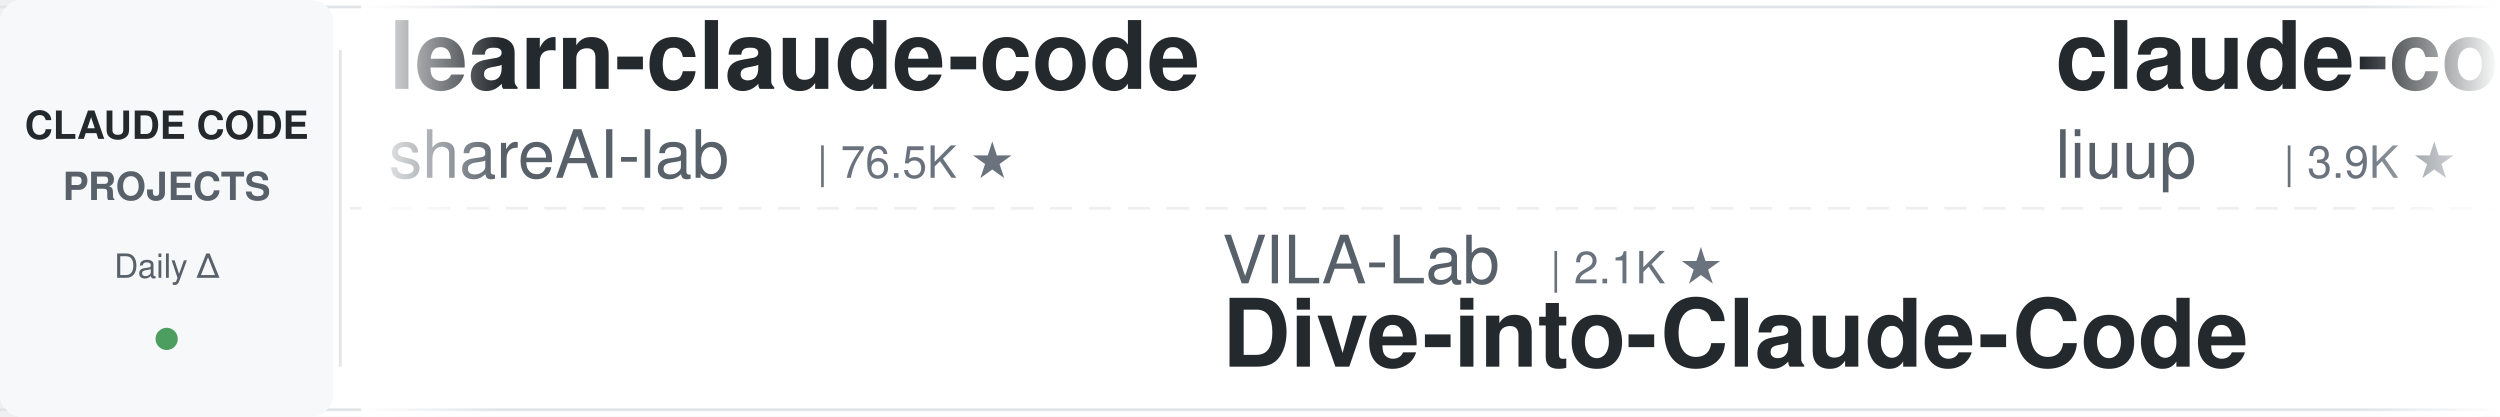
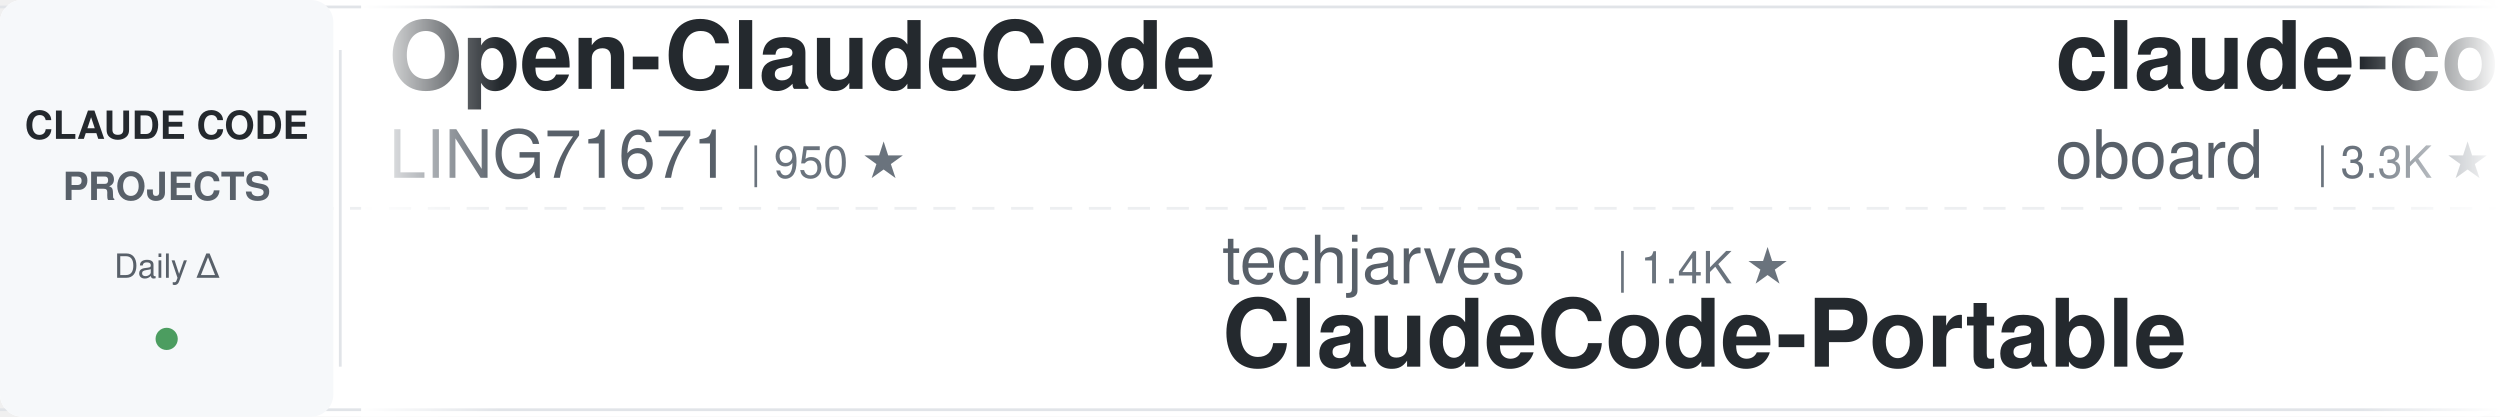
<svg xmlns="http://www.w3.org/2000/svg" width="900" height="150">
  <defs>
    <linearGradient id="leftFade" x1="0%" y1="0%" x2="100%" y2="0%">
      <stop offset="0%" style="stop-color:#ffffff;stop-opacity:1" />
      <stop offset="100%" style="stop-color:#ffffff;stop-opacity:0" />
    </linearGradient>
    <linearGradient id="rightFade" x1="0%" y1="0%" x2="100%" y2="0%">
      <stop offset="0%" style="stop-color:#ffffff;stop-opacity:0" />
      <stop offset="100%" style="stop-color:#ffffff;stop-opacity:1" />
    </linearGradient>
  </defs>
  <rect width="900" height="150" fill="#ffffff" rx="8" />
  <rect x="0" y="2" width="900" height="1" fill="#e1e4e8" />
  <rect x="0" y="147" width="900" height="1" fill="#e1e4e8" />
  <line x1="0" y1="75" x2="900" y2="75" stroke="#e1e4e8" stroke-width="1" stroke-dasharray="8 6" opacity="0.6" />
  <rect x="0" y="0" width="120" height="150" fill="#f6f8fa" rx="8" />
  <text x="60" y="50" font-family="-apple-system, BlinkMacSystemFont, 'Segoe UI', Helvetica, Arial, sans-serif" font-size="14" font-weight="600" fill="#24292e" text-anchor="middle">CLAUDE CODE</text>
  <text x="60" y="72" font-family="-apple-system, BlinkMacSystemFont, 'Segoe UI', Helvetica, Arial, sans-serif" font-size="14" font-weight="600" fill="#586069" text-anchor="middle">PROJECTS</text>
  <text x="60" y="100" font-family="-apple-system, BlinkMacSystemFont, 'Segoe UI', Helvetica, Arial, sans-serif" font-size="12" font-weight="500" fill="#586069" text-anchor="middle">Daily Δ</text>
  <circle cx="60" cy="122" r="4" fill="#22863a" opacity="0.8" />
  <rect x="122" y="18" width="1" height="114" fill="#e1e4e8" />
  <clipPath id="tickerClip">
    <rect x="130" y="0" width="770" height="150" />
  </clipPath>
  <g clip-path="url(#tickerClip)">
    <g id="tickerItems">
      <animateTransform attributeName="transform" attributeType="XML" type="translate" from="0 0" to="-3000 0" dur="54s" repeatCount="indefinite" />
      <g transform="translate(0, 0)">
-         <text x="140" y="32" font-family="-apple-system, BlinkMacSystemFont, 'Segoe UI', Helvetica, Arial, sans-serif" font-size="34" font-weight="600" fill="#24292e">learn-claude-code</text>
-         <text x="140" y="64" font-family="-apple-system, BlinkMacSystemFont, 'Segoe UI', Helvetica, Arial, sans-serif" font-size="24" font-weight="400" fill="#586069">shareAI-lab</text>
-         <text x="294" y="64" font-family="-apple-system, BlinkMacSystemFont, 'Segoe UI', Helvetica, Arial, sans-serif" font-size="16" font-weight="500" fill="#6a737d">| 76.5K ★</text>
+         <text x="140" y="32" font-family="-apple-system, BlinkMacSystemFont, 'Segoe UI', Helvetica, Arial, sans-serif" font-size="34" font-weight="600" fill="#24292e">Open-ClaudeCode</text>
+         <text x="140" y="64" font-family="-apple-system, BlinkMacSystemFont, 'Segoe UI', Helvetica, Arial, sans-serif" font-size="24" font-weight="400" fill="#586069">LING71671</text>
+         <text x="270" y="64" font-family="-apple-system, BlinkMacSystemFont, 'Segoe UI', Helvetica, Arial, sans-serif" font-size="16" font-weight="500" fill="#6a737d">| 950 ★</text>
      </g>
      <g transform="translate(300, 0)">
-         <text x="140" y="102" font-family="-apple-system, BlinkMacSystemFont, 'Segoe UI', Helvetica, Arial, sans-serif" font-size="24" font-weight="400" fill="#586069">VILA-Lab</text>
-         <text x="258" y="102" font-family="-apple-system, BlinkMacSystemFont, 'Segoe UI', Helvetica, Arial, sans-serif" font-size="16" font-weight="500" fill="#6a737d">| 2.1K ★</text>
-         <text x="140" y="132" font-family="-apple-system, BlinkMacSystemFont, 'Segoe UI', Helvetica, Arial, sans-serif" font-size="34" font-weight="600" fill="#24292e">Dive-into-Claude-Code</text>
+         <text x="140" y="102" font-family="-apple-system, BlinkMacSystemFont, 'Segoe UI', Helvetica, Arial, sans-serif" font-size="24" font-weight="400" fill="#586069">techjarves</text>
+         <text x="282" y="102" font-family="-apple-system, BlinkMacSystemFont, 'Segoe UI', Helvetica, Arial, sans-serif" font-size="16" font-weight="500" fill="#6a737d">| 1.4K ★</text>
+         <text x="140" y="132" font-family="-apple-system, BlinkMacSystemFont, 'Segoe UI', Helvetica, Arial, sans-serif" font-size="34" font-weight="600" fill="#24292e">ClaudeCode-Portable</text>
      </g>
      <g transform="translate(600, 0)">
-         <text x="140" y="32" font-family="-apple-system, BlinkMacSystemFont, 'Segoe UI', Helvetica, Arial, sans-serif" font-size="34" font-weight="600" fill="#24292e">claude-code-analysis</text>
-         <text x="140" y="64" font-family="-apple-system, BlinkMacSystemFont, 'Segoe UI', Helvetica, Arial, sans-serif" font-size="24" font-weight="400" fill="#586069">liuup</text>
-         <text x="222" y="64" font-family="-apple-system, BlinkMacSystemFont, 'Segoe UI', Helvetica, Arial, sans-serif" font-size="16" font-weight="500" fill="#6a737d">| 3.9K ★</text>
+         <text x="140" y="32" font-family="-apple-system, BlinkMacSystemFont, 'Segoe UI', Helvetica, Arial, sans-serif" font-size="34" font-weight="600" fill="#24292e">claude-code-rev</text>
+         <text x="140" y="64" font-family="-apple-system, BlinkMacSystemFont, 'Segoe UI', Helvetica, Arial, sans-serif" font-size="24" font-weight="400" fill="#586069">oboard</text>
+         <text x="234" y="64" font-family="-apple-system, BlinkMacSystemFont, 'Segoe UI', Helvetica, Arial, sans-serif" font-size="16" font-weight="500" fill="#6a737d">| 3.3K ★</text>
      </g>
      <g transform="translate(900, 0)">
-         <text x="140" y="102" font-family="-apple-system, BlinkMacSystemFont, 'Segoe UI', Helvetica, Arial, sans-serif" font-size="24" font-weight="400" fill="#586069">oboard</text>
-         <text x="234" y="102" font-family="-apple-system, BlinkMacSystemFont, 'Segoe UI', Helvetica, Arial, sans-serif" font-size="16" font-weight="500" fill="#6a737d">| 3.3K ★</text>
-         <text x="140" y="132" font-family="-apple-system, BlinkMacSystemFont, 'Segoe UI', Helvetica, Arial, sans-serif" font-size="34" font-weight="600" fill="#24292e">claude-code-rev</text>
+         <text x="140" y="102" font-family="-apple-system, BlinkMacSystemFont, 'Segoe UI', Helvetica, Arial, sans-serif" font-size="24" font-weight="400" fill="#586069">kodu-ai</text>
+         <text x="246" y="102" font-family="-apple-system, BlinkMacSystemFont, 'Segoe UI', Helvetica, Arial, sans-serif" font-size="16" font-weight="500" fill="#6a737d">| 5.2K ★</text>
+         <text x="140" y="132" font-family="-apple-system, BlinkMacSystemFont, 'Segoe UI', Helvetica, Arial, sans-serif" font-size="34" font-weight="600" fill="#24292e">claude-coder</text>
      </g>
      <g transform="translate(1200, 0)">
-         <text x="140" y="32" font-family="-apple-system, BlinkMacSystemFont, 'Segoe UI', Helvetica, Arial, sans-serif" font-size="34" font-weight="600" fill="#24292e">claude-code-hub</text>
-         <text x="140" y="64" font-family="-apple-system, BlinkMacSystemFont, 'Segoe UI', Helvetica, Arial, sans-serif" font-size="24" font-weight="400" fill="#586069">ding113</text>
-         <text x="246" y="64" font-family="-apple-system, BlinkMacSystemFont, 'Segoe UI', Helvetica, Arial, sans-serif" font-size="16" font-weight="500" fill="#6a737d">| 3.4K ★</text>
+         <text x="140" y="32" font-family="-apple-system, BlinkMacSystemFont, 'Segoe UI', Helvetica, Arial, sans-serif" font-size="34" font-weight="600" fill="#24292e">oh-my-claudecode</text>
+         <text x="140" y="64" font-family="-apple-system, BlinkMacSystemFont, 'Segoe UI', Helvetica, Arial, sans-serif" font-size="24" font-weight="400" fill="#586069">Yeachan-Heo</text>
+         <text x="294" y="64" font-family="-apple-system, BlinkMacSystemFont, 'Segoe UI', Helvetica, Arial, sans-serif" font-size="16" font-weight="500" fill="#6a737d">| 39.1K ★</text>
      </g>
      <g transform="translate(1500, 0)">
+         <text x="140" y="102" font-family="-apple-system, BlinkMacSystemFont, 'Segoe UI', Helvetica, Arial, sans-serif" font-size="24" font-weight="400" fill="#586069">anthropics</text>
+         <text x="282" y="102" font-family="-apple-system, BlinkMacSystemFont, 'Segoe UI', Helvetica, Arial, sans-serif" font-size="16" font-weight="500" fill="#6a737d">| 976 ★</text>
+         <text x="140" y="132" font-family="-apple-system, BlinkMacSystemFont, 'Segoe UI', Helvetica, Arial, sans-serif" font-size="34" font-weight="600" fill="#24292e">claude-code-base-action</text>
+       </g>
+       <g transform="translate(1800, 0)">
+         <text x="140" y="32" font-family="-apple-system, BlinkMacSystemFont, 'Segoe UI', Helvetica, Arial, sans-serif" font-size="34" font-weight="600" fill="#24292e">Auto-claude-code-researc...</text>
+         <text x="140" y="64" font-family="-apple-system, BlinkMacSystemFont, 'Segoe UI', Helvetica, Arial, sans-serif" font-size="24" font-weight="400" fill="#586069">wanshuiyin</text>
+         <text x="282" y="64" font-family="-apple-system, BlinkMacSystemFont, 'Segoe UI', Helvetica, Arial, sans-serif" font-size="16" font-weight="500" fill="#6a737d">| 16.0K ★</text>
+       </g>
+       <g transform="translate(2100, 0)">
+         <text x="140" y="102" font-family="-apple-system, BlinkMacSystemFont, 'Segoe UI', Helvetica, Arial, sans-serif" font-size="24" font-weight="400" fill="#586069">AprilNEA</text>
+         <text x="258" y="102" font-family="-apple-system, BlinkMacSystemFont, 'Segoe UI', Helvetica, Arial, sans-serif" font-size="16" font-weight="500" fill="#6a737d">| 391 ★</text>
+         <text x="140" y="132" font-family="-apple-system, BlinkMacSystemFont, 'Segoe UI', Helvetica, Arial, sans-serif" font-size="34" font-weight="600" fill="#24292e">claude-code-source</text>
+       </g>
+       <g transform="translate(2400, 0)">
+         <text x="140" y="32" font-family="-apple-system, BlinkMacSystemFont, 'Segoe UI', Helvetica, Arial, sans-serif" font-size="34" font-weight="600" fill="#24292e">Dive-into-Claude-Code</text>
+         <text x="140" y="64" font-family="-apple-system, BlinkMacSystemFont, 'Segoe UI', Helvetica, Arial, sans-serif" font-size="24" font-weight="400" fill="#586069">VILA-Lab</text>
+         <text x="258" y="64" font-family="-apple-system, BlinkMacSystemFont, 'Segoe UI', Helvetica, Arial, sans-serif" font-size="16" font-weight="500" fill="#6a737d">| 2.1K ★</text>
+       </g>
+       <g transform="translate(2700, 0)">
        <text x="140" y="102" font-family="-apple-system, BlinkMacSystemFont, 'Segoe UI', Helvetica, Arial, sans-serif" font-size="24" font-weight="400" fill="#586069">diet103</text>
        <text x="246" y="102" font-family="-apple-system, BlinkMacSystemFont, 'Segoe UI', Helvetica, Arial, sans-serif" font-size="16" font-weight="500" fill="#6a737d">| 10.0K ★</text>
        <text x="140" y="132" font-family="-apple-system, BlinkMacSystemFont, 'Segoe UI', Helvetica, Arial, sans-serif" font-size="34" font-weight="600" fill="#24292e">claude-code-infrastructu...</text>
      </g>
-       <g transform="translate(1800, 0)">
-         <text x="140" y="32" font-family="-apple-system, BlinkMacSystemFont, 'Segoe UI', Helvetica, Arial, sans-serif" font-size="34" font-weight="600" fill="#24292e">everything-claude-code-z...</text>
-         <text x="140" y="64" font-family="-apple-system, BlinkMacSystemFont, 'Segoe UI', Helvetica, Arial, sans-serif" font-size="24" font-weight="400" fill="#586069">xu-xiang</text>
-         <text x="258" y="64" font-family="-apple-system, BlinkMacSystemFont, 'Segoe UI', Helvetica, Arial, sans-serif" font-size="16" font-weight="500" fill="#6a737d">| 1.9K ★</text>
-       </g>
-       <g transform="translate(2100, 0)">
-         <text x="140" y="102" font-family="-apple-system, BlinkMacSystemFont, 'Segoe UI', Helvetica, Arial, sans-serif" font-size="24" font-weight="400" fill="#586069">zebbern</text>
-         <text x="246" y="102" font-family="-apple-system, BlinkMacSystemFont, 'Segoe UI', Helvetica, Arial, sans-serif" font-size="16" font-weight="500" fill="#6a737d">| 4.6K ★</text>
-         <text x="140" y="132" font-family="-apple-system, BlinkMacSystemFont, 'Segoe UI', Helvetica, Arial, sans-serif" font-size="34" font-weight="600" fill="#24292e">claude-code-guide</text>
-       </g>
-       <g transform="translate(2400, 0)">
-         <text x="140" y="32" font-family="-apple-system, BlinkMacSystemFont, 'Segoe UI', Helvetica, Arial, sans-serif" font-size="34" font-weight="600" fill="#24292e">claude-code-my-workflow</text>
-         <text x="140" y="64" font-family="-apple-system, BlinkMacSystemFont, 'Segoe UI', Helvetica, Arial, sans-serif" font-size="24" font-weight="400" fill="#586069">pedrohcgs</text>
-         <text x="270" y="64" font-family="-apple-system, BlinkMacSystemFont, 'Segoe UI', Helvetica, Arial, sans-serif" font-size="16" font-weight="500" fill="#6a737d">| 1.6K ★</text>
-       </g>
-       <g transform="translate(2700, 0)">
-         <text x="140" y="102" font-family="-apple-system, BlinkMacSystemFont, 'Segoe UI', Helvetica, Arial, sans-serif" font-size="24" font-weight="400" fill="#586069">https-deeplearning-ai</text>
-         <text x="414" y="102" font-family="-apple-system, BlinkMacSystemFont, 'Segoe UI', Helvetica, Arial, sans-serif" font-size="16" font-weight="500" fill="#6a737d">| 547 ★</text>
-         <text x="140" y="132" font-family="-apple-system, BlinkMacSystemFont, 'Segoe UI', Helvetica, Arial, sans-serif" font-size="34" font-weight="600" fill="#24292e">sc-claude-code-files</text>
-       </g>
      <g transform="translate(3000, 0)">
-         <text x="140" y="32" font-family="-apple-system, BlinkMacSystemFont, 'Segoe UI', Helvetica, Arial, sans-serif" font-size="34" font-weight="600" fill="#24292e">learn-claude-code</text>
-         <text x="140" y="64" font-family="-apple-system, BlinkMacSystemFont, 'Segoe UI', Helvetica, Arial, sans-serif" font-size="24" font-weight="400" fill="#586069">shareAI-lab</text>
-         <text x="294" y="64" font-family="-apple-system, BlinkMacSystemFont, 'Segoe UI', Helvetica, Arial, sans-serif" font-size="16" font-weight="500" fill="#6a737d">| 76.5K ★</text>
+         <text x="140" y="32" font-family="-apple-system, BlinkMacSystemFont, 'Segoe UI', Helvetica, Arial, sans-serif" font-size="34" font-weight="600" fill="#24292e">Open-ClaudeCode</text>
+         <text x="140" y="64" font-family="-apple-system, BlinkMacSystemFont, 'Segoe UI', Helvetica, Arial, sans-serif" font-size="24" font-weight="400" fill="#586069">LING71671</text>
+         <text x="270" y="64" font-family="-apple-system, BlinkMacSystemFont, 'Segoe UI', Helvetica, Arial, sans-serif" font-size="16" font-weight="500" fill="#6a737d">| 950 ★</text>
      </g>
      <g transform="translate(3300, 0)">
-         <text x="140" y="102" font-family="-apple-system, BlinkMacSystemFont, 'Segoe UI', Helvetica, Arial, sans-serif" font-size="24" font-weight="400" fill="#586069">VILA-Lab</text>
-         <text x="258" y="102" font-family="-apple-system, BlinkMacSystemFont, 'Segoe UI', Helvetica, Arial, sans-serif" font-size="16" font-weight="500" fill="#6a737d">| 2.1K ★</text>
-         <text x="140" y="132" font-family="-apple-system, BlinkMacSystemFont, 'Segoe UI', Helvetica, Arial, sans-serif" font-size="34" font-weight="600" fill="#24292e">Dive-into-Claude-Code</text>
+         <text x="140" y="102" font-family="-apple-system, BlinkMacSystemFont, 'Segoe UI', Helvetica, Arial, sans-serif" font-size="24" font-weight="400" fill="#586069">techjarves</text>
+         <text x="282" y="102" font-family="-apple-system, BlinkMacSystemFont, 'Segoe UI', Helvetica, Arial, sans-serif" font-size="16" font-weight="500" fill="#6a737d">| 1.4K ★</text>
+         <text x="140" y="132" font-family="-apple-system, BlinkMacSystemFont, 'Segoe UI', Helvetica, Arial, sans-serif" font-size="34" font-weight="600" fill="#24292e">ClaudeCode-Portable</text>
      </g>
      <g transform="translate(3600, 0)">
-         <text x="140" y="32" font-family="-apple-system, BlinkMacSystemFont, 'Segoe UI', Helvetica, Arial, sans-serif" font-size="34" font-weight="600" fill="#24292e">claude-code-analysis</text>
-         <text x="140" y="64" font-family="-apple-system, BlinkMacSystemFont, 'Segoe UI', Helvetica, Arial, sans-serif" font-size="24" font-weight="400" fill="#586069">liuup</text>
-         <text x="222" y="64" font-family="-apple-system, BlinkMacSystemFont, 'Segoe UI', Helvetica, Arial, sans-serif" font-size="16" font-weight="500" fill="#6a737d">| 3.9K ★</text>
+         <text x="140" y="32" font-family="-apple-system, BlinkMacSystemFont, 'Segoe UI', Helvetica, Arial, sans-serif" font-size="34" font-weight="600" fill="#24292e">claude-code-rev</text>
+         <text x="140" y="64" font-family="-apple-system, BlinkMacSystemFont, 'Segoe UI', Helvetica, Arial, sans-serif" font-size="24" font-weight="400" fill="#586069">oboard</text>
+         <text x="234" y="64" font-family="-apple-system, BlinkMacSystemFont, 'Segoe UI', Helvetica, Arial, sans-serif" font-size="16" font-weight="500" fill="#6a737d">| 3.3K ★</text>
      </g>
      <g transform="translate(3900, 0)">
-         <text x="140" y="102" font-family="-apple-system, BlinkMacSystemFont, 'Segoe UI', Helvetica, Arial, sans-serif" font-size="24" font-weight="400" fill="#586069">oboard</text>
-         <text x="234" y="102" font-family="-apple-system, BlinkMacSystemFont, 'Segoe UI', Helvetica, Arial, sans-serif" font-size="16" font-weight="500" fill="#6a737d">| 3.3K ★</text>
-         <text x="140" y="132" font-family="-apple-system, BlinkMacSystemFont, 'Segoe UI', Helvetica, Arial, sans-serif" font-size="34" font-weight="600" fill="#24292e">claude-code-rev</text>
+         <text x="140" y="102" font-family="-apple-system, BlinkMacSystemFont, 'Segoe UI', Helvetica, Arial, sans-serif" font-size="24" font-weight="400" fill="#586069">kodu-ai</text>
+         <text x="246" y="102" font-family="-apple-system, BlinkMacSystemFont, 'Segoe UI', Helvetica, Arial, sans-serif" font-size="16" font-weight="500" fill="#6a737d">| 5.2K ★</text>
+         <text x="140" y="132" font-family="-apple-system, BlinkMacSystemFont, 'Segoe UI', Helvetica, Arial, sans-serif" font-size="34" font-weight="600" fill="#24292e">claude-coder</text>
      </g>
    </g>
  </g>
  <rect x="130" y="0" width="50" height="150" fill="url(#leftFade)" />
  <rect x="850" y="0" width="50" height="150" fill="url(#rightFade)" />
</svg>
